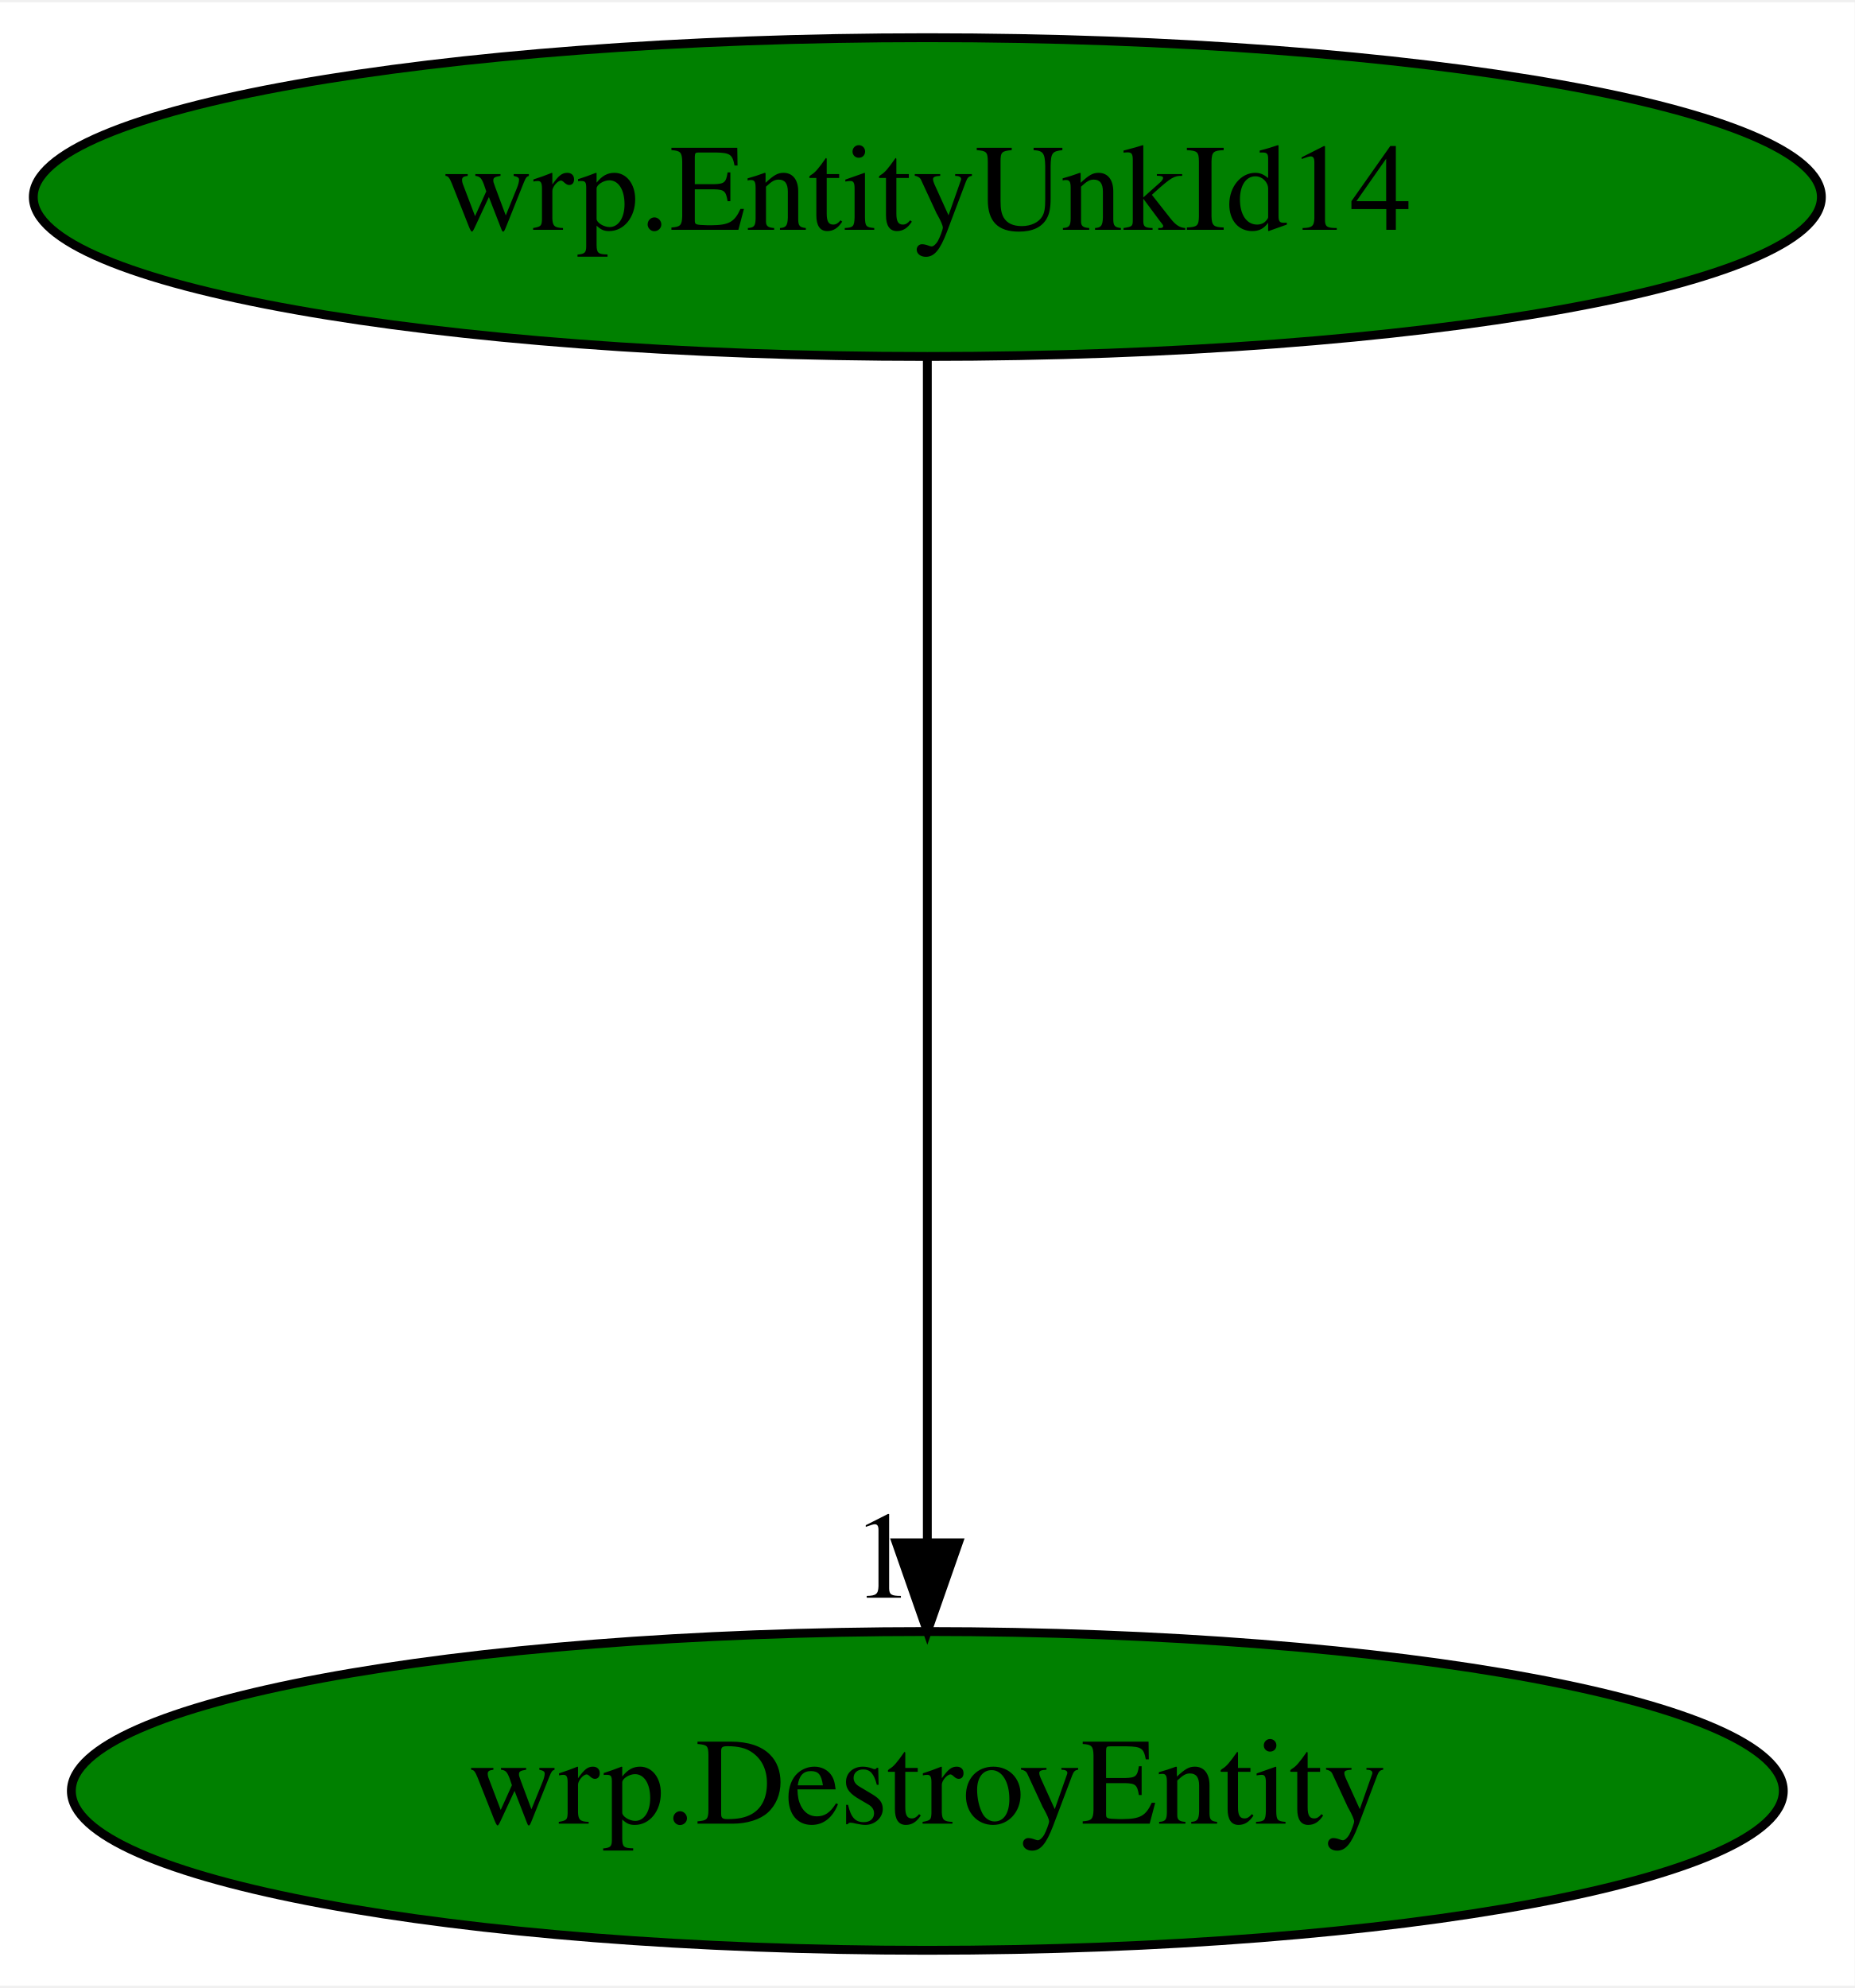
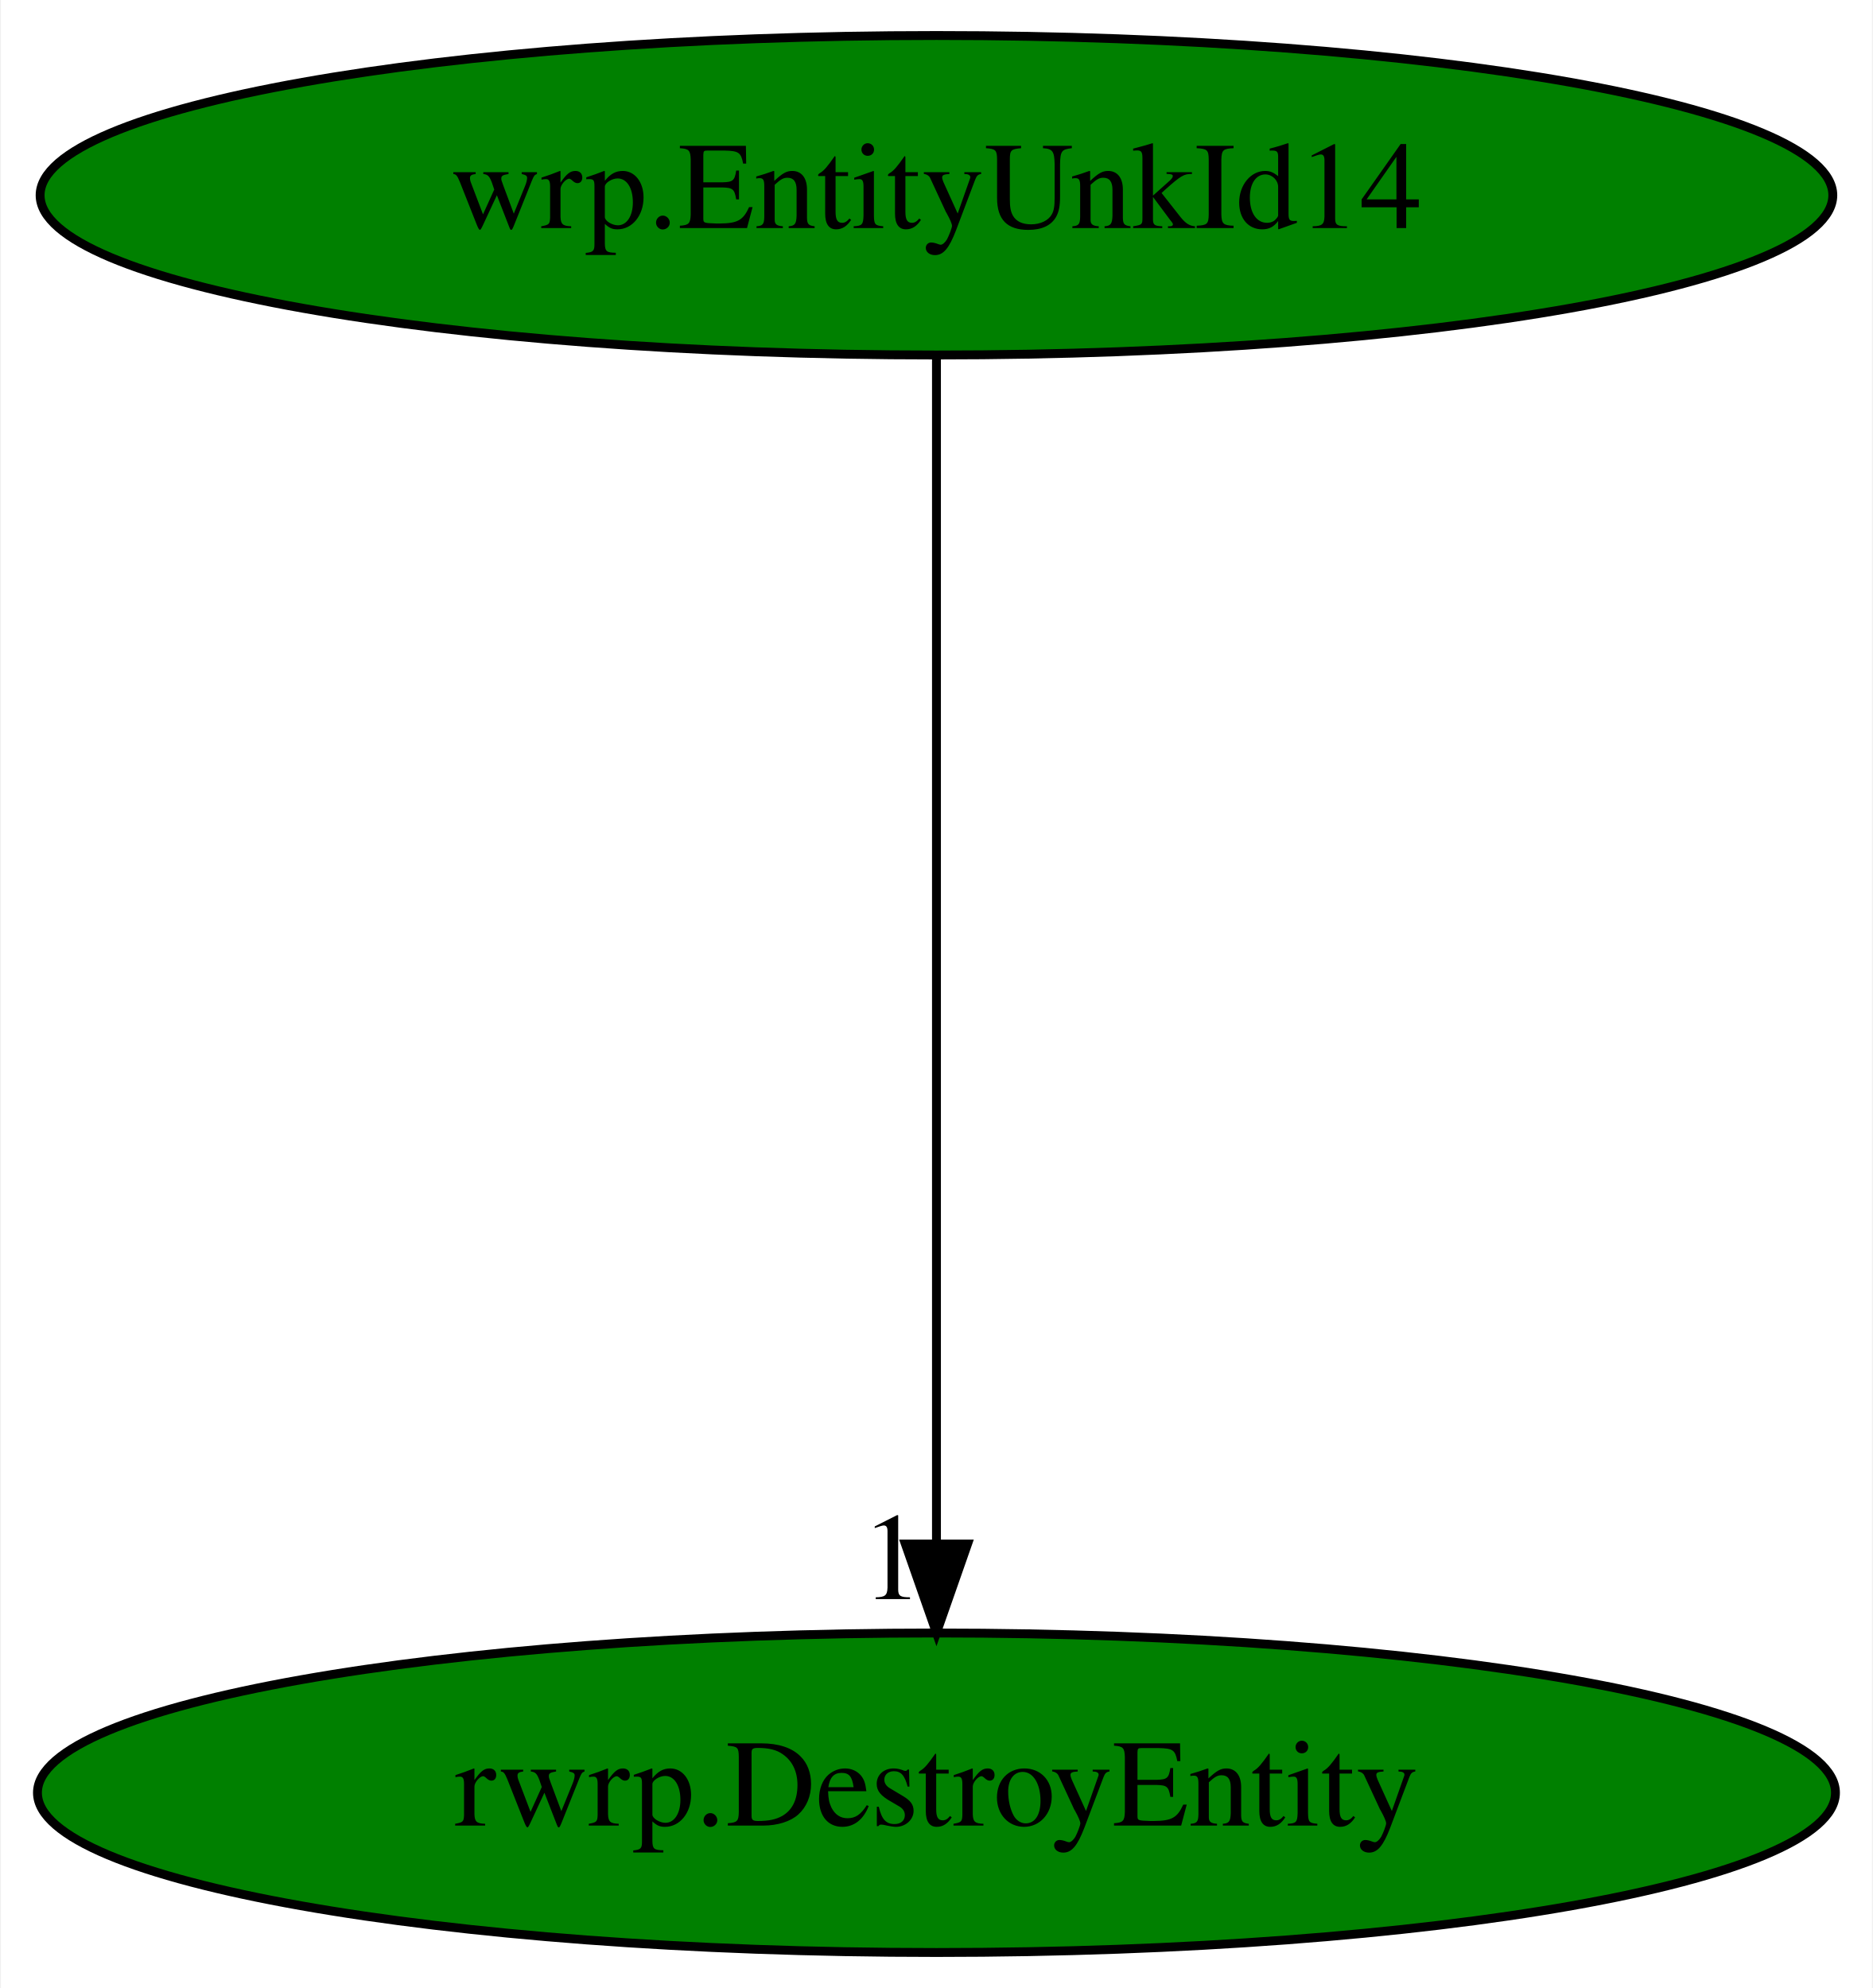
- <svg xmlns="http://www.w3.org/2000/svg" xmlns:xlink="http://www.w3.org/1999/xlink" width="209pt" height="224pt" viewBox="0.00 0.00 209.48 224.00">
+ <svg xmlns="http://www.w3.org/2000/svg" xmlns:xlink="http://www.w3.org/1999/xlink" width="211pt" height="224pt" viewBox="0.00 0.00 210.78 224.00">
  <g id="graph0" class="graph" transform="scale(1 1) rotate(0) translate(4 220)">
-     <polygon fill="white" stroke="transparent" points="-4,4 -4,-220 205.48,-220 205.48,4 -4,4" />
+     <polygon fill="white" stroke="transparent" points="-4,4 -4,-220 206.78,-220 206.78,4 -4,4" />
    <g id="node1" class="node">
-       <ellipse fill="green" stroke="black" cx="100.74" cy="-198" rx="100.98" ry="18" />
-       <text text-anchor="middle" x="100.74" y="-194.3" font-family="Times,serif" font-size="14.00">wrp.EntityUnkId14</text>
+       <ellipse fill="green" stroke="black" cx="101.39" cy="-198" rx="100.98" ry="18" />
+       <text text-anchor="middle" x="101.39" y="-194.3" font-family="Times,serif" font-size="14.00">wrp.EntityUnkId14</text>
    </g>
    <g id="node2" class="node">
      <g id="a_node2">
-         <a xlink:href="wrp.DestroyEntity.svg" xlink:title="wrp.DestroyEntity">
-           <ellipse fill="green" stroke="black" cx="100.74" cy="-18" rx="96.68" ry="18" />
-           <text text-anchor="middle" x="100.74" y="-14.3" font-family="Times,serif" font-size="14.00">wrp.DestroyEntity</text>
+         <a xlink:href="rwrp.DestroyEntity.svg" xlink:title="rwrp.DestroyEntity">
+           <ellipse fill="green" stroke="black" cx="101.39" cy="-18" rx="101.28" ry="18" />
+           <text text-anchor="middle" x="101.39" y="-14.3" font-family="Times,serif" font-size="14.00">rwrp.DestroyEntity</text>
        </a>
      </g>
    </g>
    <g id="edge1" class="edge">
-       <path fill="none" stroke="black" d="M100.74,-179.93C100.74,-148.97 100.74,-83.3 100.74,-46.13" />
-       <polygon fill="black" stroke="black" points="104.24,-46.02 100.74,-36.02 97.24,-46.02 104.24,-46.02" />
-       <text text-anchor="middle" x="95.74" y="-39.82" font-family="Times,serif" font-size="14.00">1</text>
+       <path fill="none" stroke="black" d="M101.39,-179.93C101.39,-148.97 101.39,-83.3 101.39,-46.13" />
+       <polygon fill="black" stroke="black" points="104.89,-46.02 101.39,-36.02 97.89,-46.02 104.89,-46.02" />
+       <text text-anchor="middle" x="96.39" y="-39.82" font-family="Times,serif" font-size="14.00">1</text>
    </g>
  </g>
</svg>
